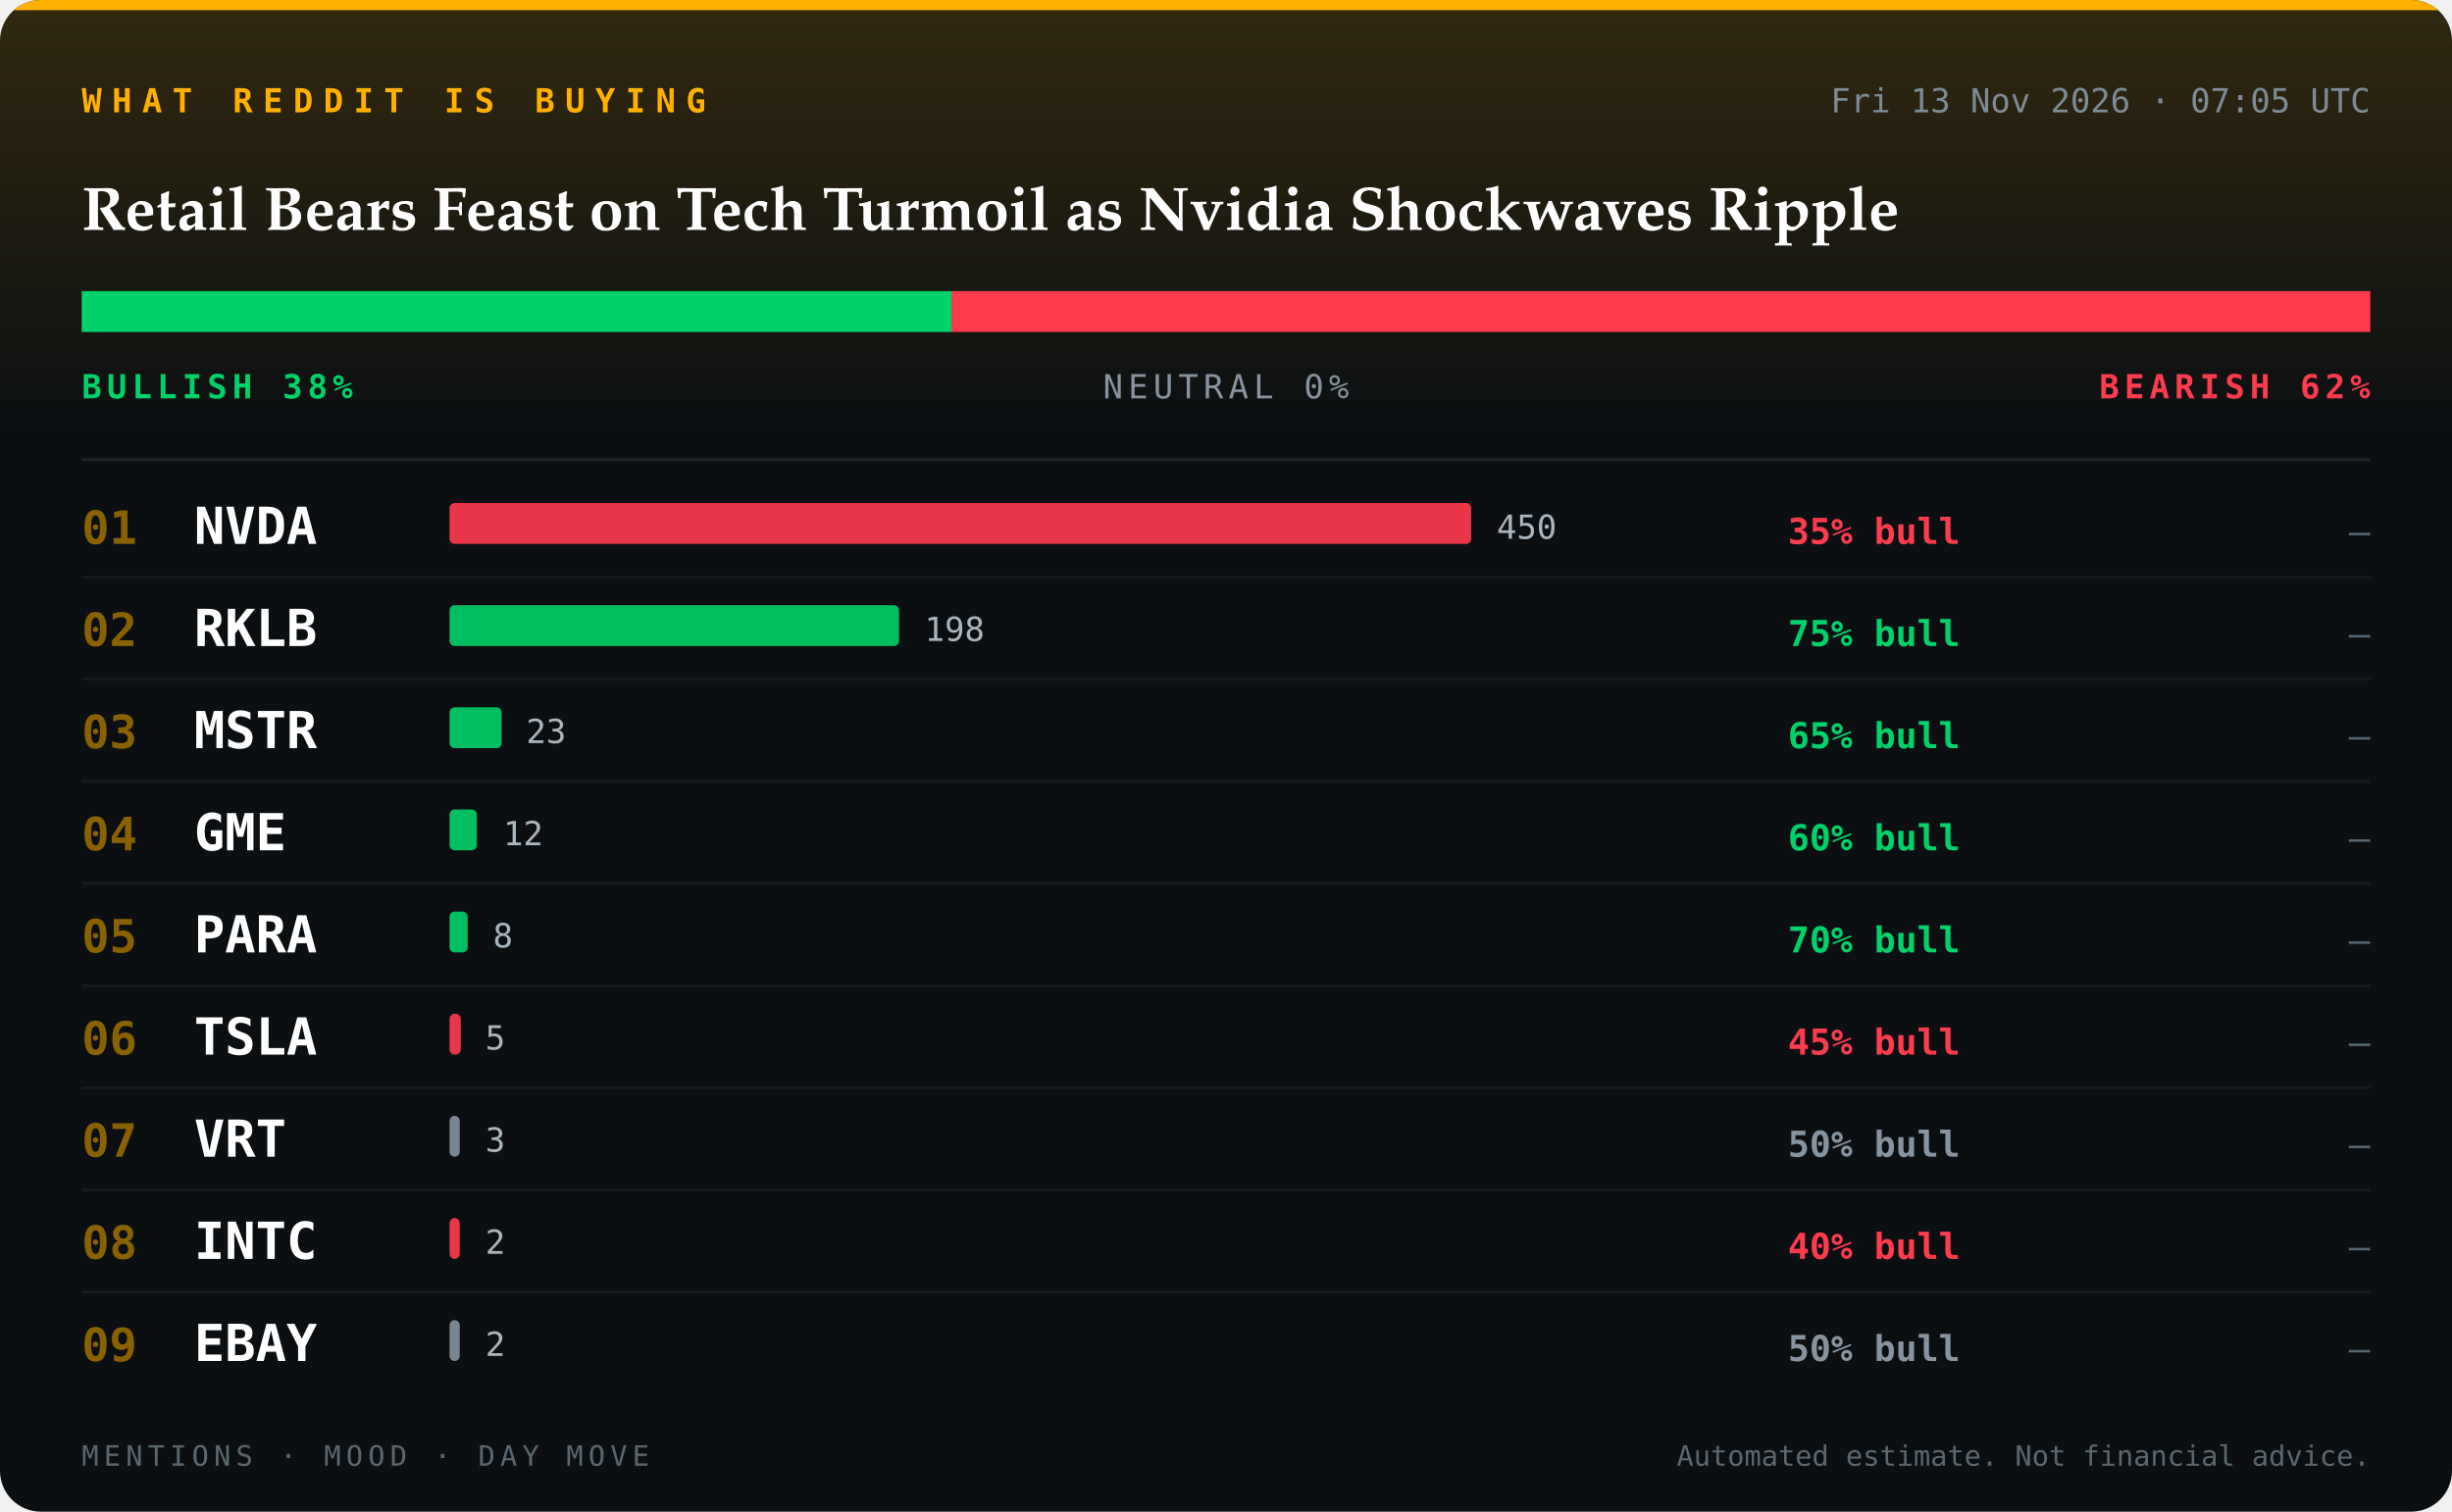
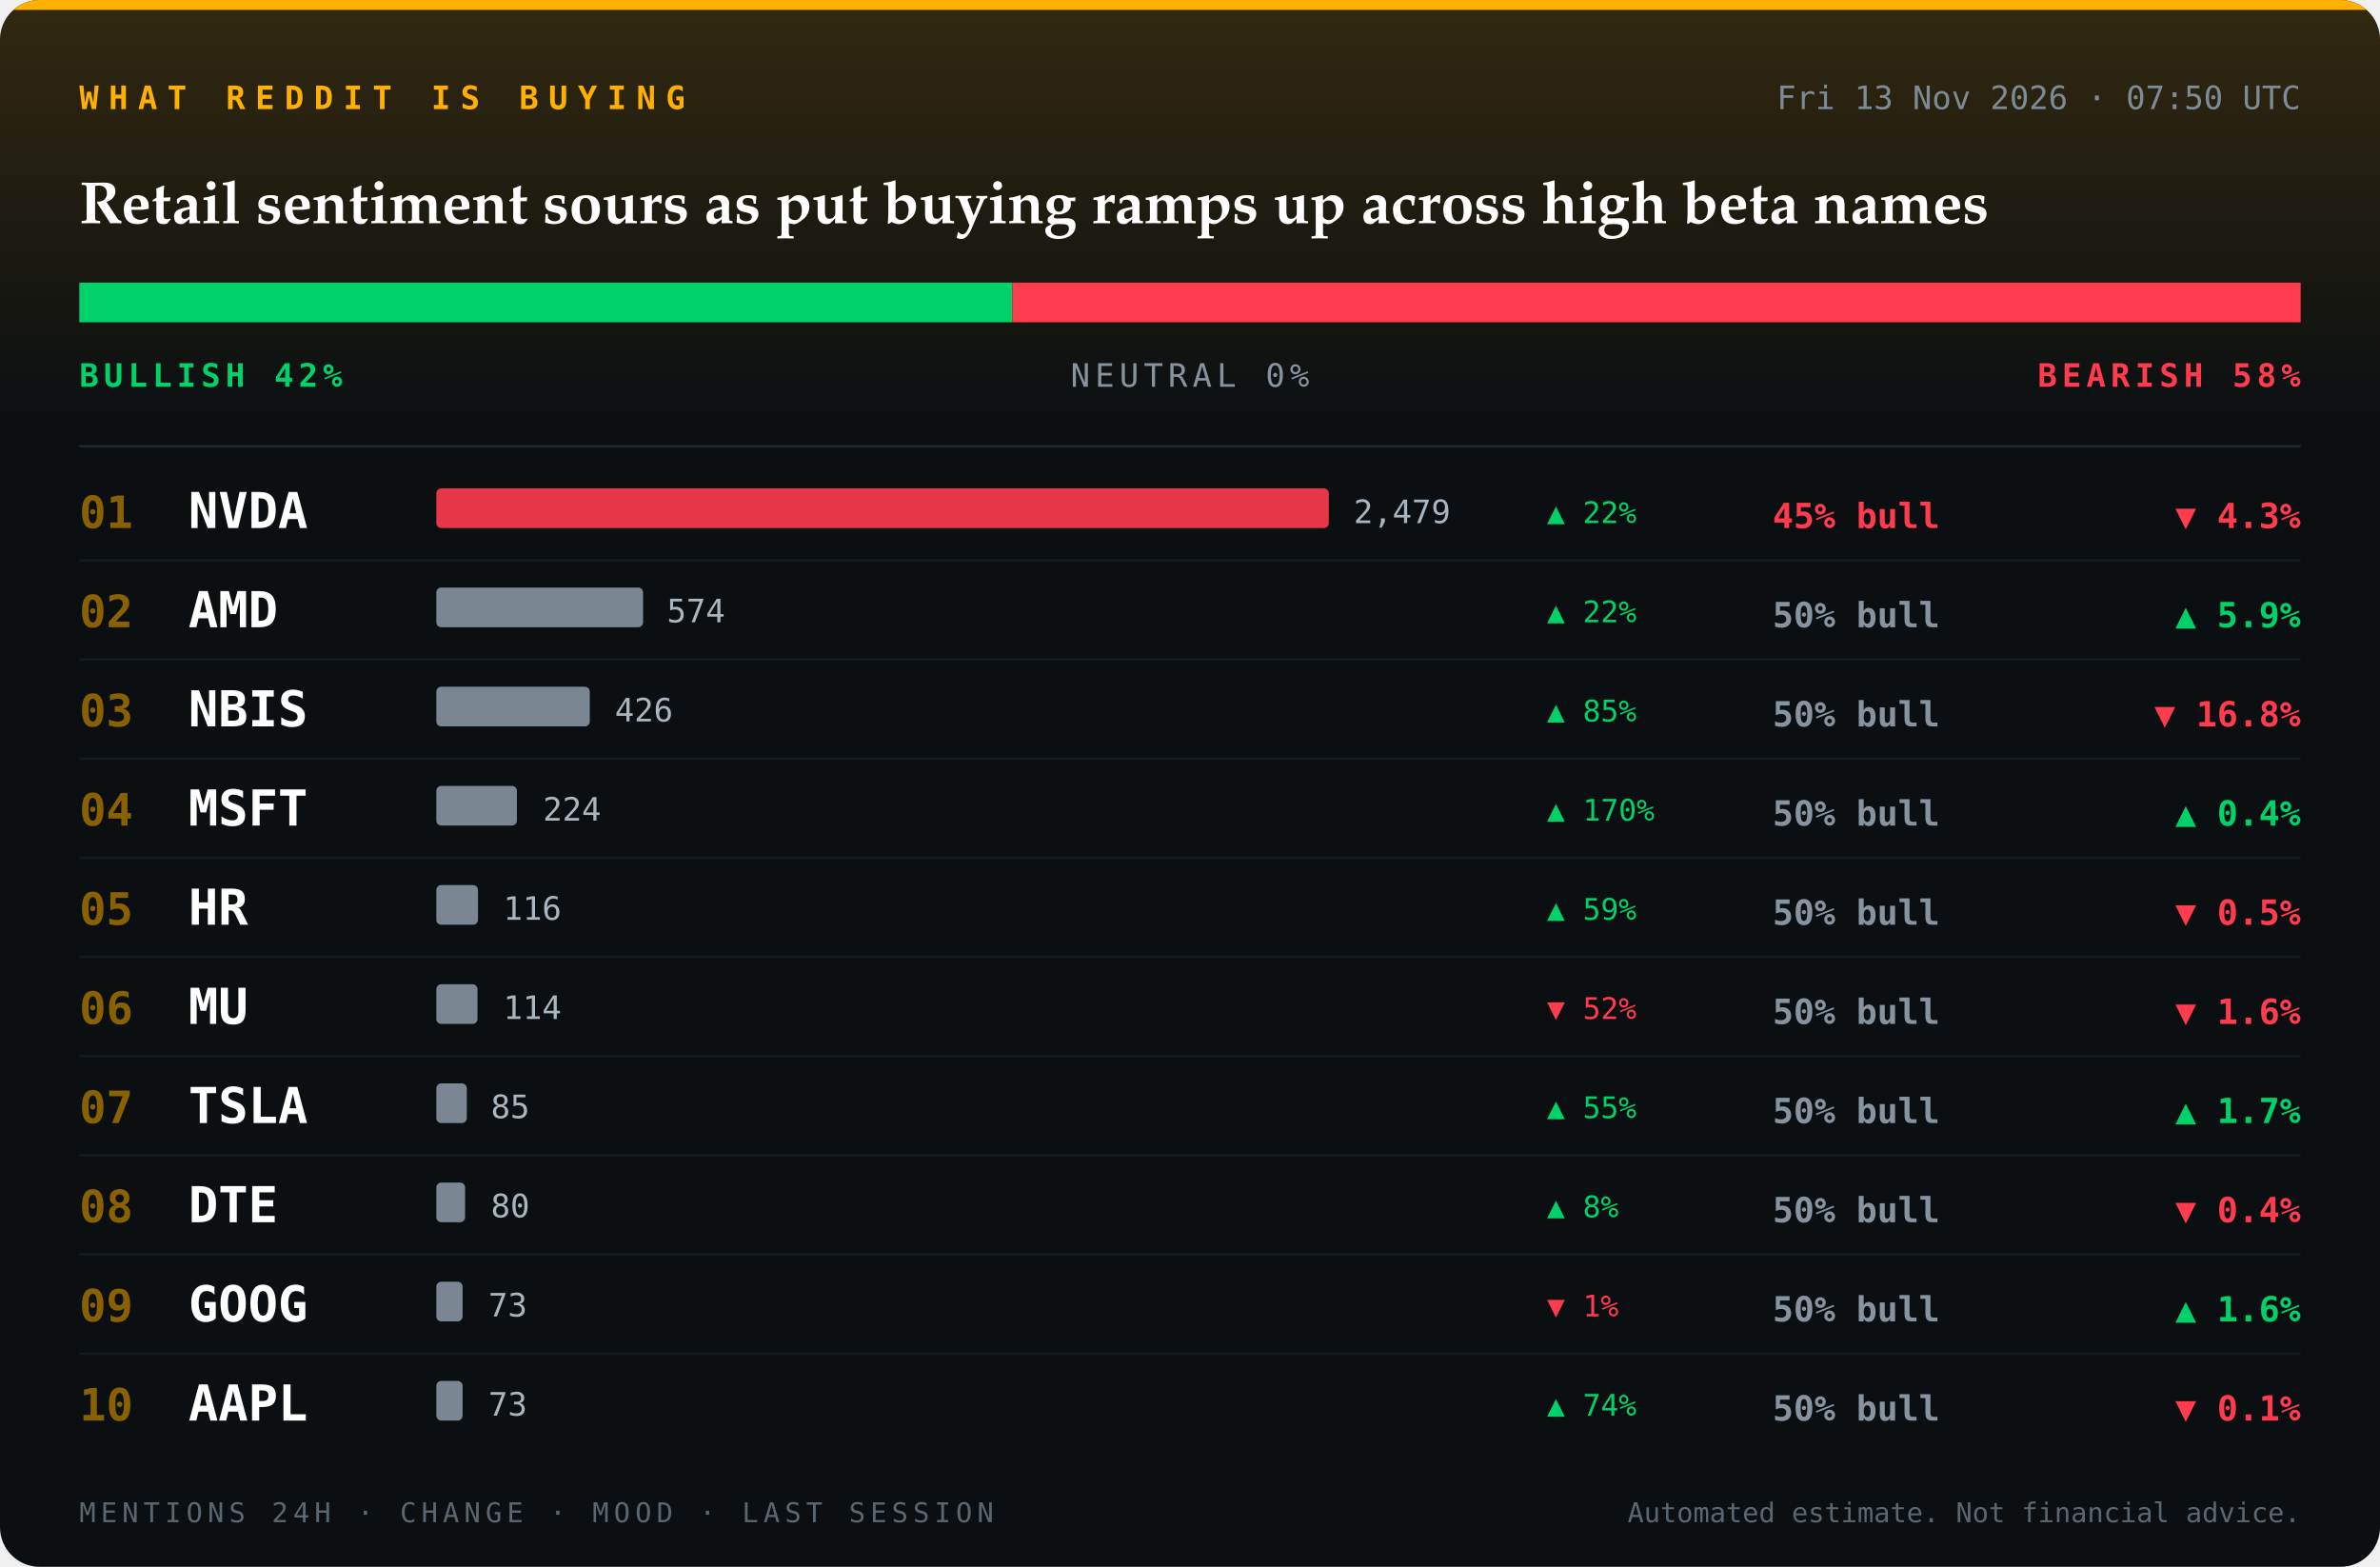
- <svg xmlns="http://www.w3.org/2000/svg" viewBox="0 0 960 592" width="960" height="592" role="img" aria-label="Reddit sentiment board">
+ <svg xmlns="http://www.w3.org/2000/svg" viewBox="0 0 960 632" width="960" height="632" role="img" aria-label="Reddit sentiment board">
  <defs>
    <clipPath id="card">
-       <rect width="960" height="592" rx="16" />
+       <rect width="960" height="632" rx="16" />
    </clipPath>
    <linearGradient id="glow" x1="0" y1="0" x2="0" y2="1">
      <stop offset="0" stop-color="#ffb000" stop-opacity="0.16" />
      <stop offset="1" stop-color="#ffb000" stop-opacity="0" />
    </linearGradient>
  </defs>
  <g clip-path="url(#card)">
-     <rect width="960" height="592" fill="#0b0f12" />
+     <rect width="960" height="632" fill="#0b0f12" />
    <rect width="960" height="170" fill="url(#glow)" />
    <rect width="960" height="4" fill="#ffb000" />
    <text x="32" y="44" font-family="ui-monospace, SFMono-Regular, Menlo, Consolas, 'DejaVu Sans Mono', monospace" font-size="13" font-weight="700" font-style="normal" letter-spacing="4" fill="#ffb000" text-anchor="start">WHAT REDDIT IS BUYING</text>
-     <text x="928" y="44" font-family="ui-monospace, SFMono-Regular, Menlo, Consolas, 'DejaVu Sans Mono', monospace" font-size="13" font-weight="400" font-style="normal" letter-spacing="0" fill="#7d8b96" text-anchor="end">Fri 13 Nov 2026 · 07:05 UTC</text>
-     <text x="32" y="90" font-family="'Iowan Old Style', 'Palatino Linotype', Palatino, Georgia, serif" font-size="24" font-weight="700" font-style="normal" letter-spacing="0" fill="#ffffff" text-anchor="start">Retail Bears Feast on Tech Turmoil as Nvidia Shockwaves Ripple</text>
-     <rect x="32" y="114" width="340.5" height="16" fill="#00d26a" />
-     <rect x="372.5" y="114" width="0.0" height="16" fill="#2b3640" />
-     <rect x="372.5" y="114" width="555.5" height="16" fill="#ff3b4e" />
-     <text x="32" y="156" font-family="ui-monospace, SFMono-Regular, Menlo, Consolas, 'DejaVu Sans Mono', monospace" font-size="13" font-weight="700" font-style="normal" letter-spacing="2" fill="#00d26a" text-anchor="start">BULLISH 38%</text>
+     <text x="928" y="44" font-family="ui-monospace, SFMono-Regular, Menlo, Consolas, 'DejaVu Sans Mono', monospace" font-size="13" font-weight="400" font-style="normal" letter-spacing="0" fill="#7d8b96" text-anchor="end">Fri 13 Nov 2026 · 07:50 UTC</text>
+     <text x="32" y="90" font-family="'Iowan Old Style', 'Palatino Linotype', Palatino, Georgia, serif" font-size="24" font-weight="700" font-style="normal" letter-spacing="0" fill="#ffffff" text-anchor="start">Retail sentiment sours as put buying ramps up across high beta names</text>
+     <rect x="32" y="114" width="376.3" height="16" fill="#00d26a" />
+     <rect x="408.3" y="114" width="0.0" height="16" fill="#2b3640" />
+     <rect x="408.3" y="114" width="519.7" height="16" fill="#ff3b4e" />
+     <text x="32" y="156" font-family="ui-monospace, SFMono-Regular, Menlo, Consolas, 'DejaVu Sans Mono', monospace" font-size="13" font-weight="700" font-style="normal" letter-spacing="2" fill="#00d26a" text-anchor="start">BULLISH 42%</text>
    <text x="480" y="156" font-family="ui-monospace, SFMono-Regular, Menlo, Consolas, 'DejaVu Sans Mono', monospace" font-size="13" font-weight="400" font-style="normal" letter-spacing="2" fill="#8794a0" text-anchor="middle">NEUTRAL 0%</text>
-     <text x="928" y="156" font-family="ui-monospace, SFMono-Regular, Menlo, Consolas, 'DejaVu Sans Mono', monospace" font-size="13" font-weight="700" font-style="normal" letter-spacing="2" fill="#ff3b4e" text-anchor="end">BEARISH 62%</text>
+     <text x="928" y="156" font-family="ui-monospace, SFMono-Regular, Menlo, Consolas, 'DejaVu Sans Mono', monospace" font-size="13" font-weight="700" font-style="normal" letter-spacing="2" fill="#ff3b4e" text-anchor="end">BEARISH 58%</text>
    <line x1="32" y1="180" x2="928" y2="180" stroke="#1e272e" />
    <text x="32" y="213" font-family="ui-monospace, SFMono-Regular, Menlo, Consolas, 'DejaVu Sans Mono', monospace" font-size="18" font-weight="700" font-style="normal" letter-spacing="0" fill="#8a6100" text-anchor="start">01</text>
    <text x="76" y="213" font-family="ui-monospace, SFMono-Regular, Menlo, Consolas, 'DejaVu Sans Mono', monospace" font-size="20" font-weight="700" font-style="normal" letter-spacing="0" fill="#ffffff" text-anchor="start">NVDA</text>
-     <rect x="176" y="197" width="400.0" height="16" rx="2" fill="#ff3b4e" fill-opacity="0.9" />
-     <text x="586" y="211" font-family="ui-monospace, SFMono-Regular, Menlo, Consolas, 'DejaVu Sans Mono', monospace" font-size="13" font-weight="400" font-style="normal" letter-spacing="0" fill="#aab6bf" text-anchor="start">450</text>
-     <text x="700" y="213" font-family="ui-monospace, SFMono-Regular, Menlo, Consolas, 'DejaVu Sans Mono', monospace" font-size="14" font-weight="700" font-style="normal" letter-spacing="0" fill="#ff3b4e" text-anchor="start">35% bull</text>
-     <text x="928" y="213" font-family="ui-monospace, SFMono-Regular, Menlo, Consolas, 'DejaVu Sans Mono', monospace" font-size="14" font-weight="400" font-style="normal" letter-spacing="0" fill="#5a6770" text-anchor="end">–</text>
+     <rect x="176" y="197" width="360.0" height="16" rx="2" fill="#ff3b4e" fill-opacity="0.9" />
+     <text x="546" y="211" font-family="ui-monospace, SFMono-Regular, Menlo, Consolas, 'DejaVu Sans Mono', monospace" font-size="13" font-weight="400" font-style="normal" letter-spacing="0" fill="#aab6bf" text-anchor="start">2,479</text>
+     <text x="715" y="213" font-family="ui-monospace, SFMono-Regular, Menlo, Consolas, 'DejaVu Sans Mono', monospace" font-size="14" font-weight="700" font-style="normal" letter-spacing="0" fill="#ff3b4e" text-anchor="start">45% bull</text>
+     <text x="624" y="211" font-family="ui-monospace, SFMono-Regular, Menlo, Consolas, 'DejaVu Sans Mono', monospace" font-size="12" font-weight="400" font-style="normal" letter-spacing="0" fill="#00d26a" text-anchor="start">▲ 22%</text>
+     <text x="928" y="213" font-family="ui-monospace, SFMono-Regular, Menlo, Consolas, 'DejaVu Sans Mono', monospace" font-size="14" font-weight="700" font-style="normal" letter-spacing="0" fill="#ff3b4e" text-anchor="end">▼ 4.3%</text>
    <line x1="32" y1="226" x2="928" y2="226" stroke="#141a1f" />
    <text x="32" y="253" font-family="ui-monospace, SFMono-Regular, Menlo, Consolas, 'DejaVu Sans Mono', monospace" font-size="18" font-weight="700" font-style="normal" letter-spacing="0" fill="#8a6100" text-anchor="start">02</text>
-     <text x="76" y="253" font-family="ui-monospace, SFMono-Regular, Menlo, Consolas, 'DejaVu Sans Mono', monospace" font-size="20" font-weight="700" font-style="normal" letter-spacing="0" fill="#ffffff" text-anchor="start">RKLB</text>
-     <rect x="176" y="237" width="176.0" height="16" rx="2" fill="#00d26a" fill-opacity="0.9" />
-     <text x="362" y="251" font-family="ui-monospace, SFMono-Regular, Menlo, Consolas, 'DejaVu Sans Mono', monospace" font-size="13" font-weight="400" font-style="normal" letter-spacing="0" fill="#aab6bf" text-anchor="start">198</text>
-     <text x="700" y="253" font-family="ui-monospace, SFMono-Regular, Menlo, Consolas, 'DejaVu Sans Mono', monospace" font-size="14" font-weight="700" font-style="normal" letter-spacing="0" fill="#00d26a" text-anchor="start">75% bull</text>
-     <text x="928" y="253" font-family="ui-monospace, SFMono-Regular, Menlo, Consolas, 'DejaVu Sans Mono', monospace" font-size="14" font-weight="400" font-style="normal" letter-spacing="0" fill="#5a6770" text-anchor="end">–</text>
+     <text x="76" y="253" font-family="ui-monospace, SFMono-Regular, Menlo, Consolas, 'DejaVu Sans Mono', monospace" font-size="20" font-weight="700" font-style="normal" letter-spacing="0" fill="#ffffff" text-anchor="start">AMD</text>
+     <rect x="176" y="237" width="83.4" height="16" rx="2" fill="#8794a0" fill-opacity="0.9" />
+     <text x="269" y="251" font-family="ui-monospace, SFMono-Regular, Menlo, Consolas, 'DejaVu Sans Mono', monospace" font-size="13" font-weight="400" font-style="normal" letter-spacing="0" fill="#aab6bf" text-anchor="start">574</text>
+     <text x="715" y="253" font-family="ui-monospace, SFMono-Regular, Menlo, Consolas, 'DejaVu Sans Mono', monospace" font-size="14" font-weight="700" font-style="normal" letter-spacing="0" fill="#8794a0" text-anchor="start">50% bull</text>
+     <text x="624" y="251" font-family="ui-monospace, SFMono-Regular, Menlo, Consolas, 'DejaVu Sans Mono', monospace" font-size="12" font-weight="400" font-style="normal" letter-spacing="0" fill="#00d26a" text-anchor="start">▲ 22%</text>
+     <text x="928" y="253" font-family="ui-monospace, SFMono-Regular, Menlo, Consolas, 'DejaVu Sans Mono', monospace" font-size="14" font-weight="700" font-style="normal" letter-spacing="0" fill="#00d26a" text-anchor="end">▲ 5.9%</text>
    <line x1="32" y1="266" x2="928" y2="266" stroke="#141a1f" />
    <text x="32" y="293" font-family="ui-monospace, SFMono-Regular, Menlo, Consolas, 'DejaVu Sans Mono', monospace" font-size="18" font-weight="700" font-style="normal" letter-spacing="0" fill="#8a6100" text-anchor="start">03</text>
-     <text x="76" y="293" font-family="ui-monospace, SFMono-Regular, Menlo, Consolas, 'DejaVu Sans Mono', monospace" font-size="20" font-weight="700" font-style="normal" letter-spacing="0" fill="#ffffff" text-anchor="start">MSTR</text>
-     <rect x="176" y="277" width="20.4" height="16" rx="2" fill="#00d26a" fill-opacity="0.9" />
-     <text x="206" y="291" font-family="ui-monospace, SFMono-Regular, Menlo, Consolas, 'DejaVu Sans Mono', monospace" font-size="13" font-weight="400" font-style="normal" letter-spacing="0" fill="#aab6bf" text-anchor="start">23</text>
-     <text x="700" y="293" font-family="ui-monospace, SFMono-Regular, Menlo, Consolas, 'DejaVu Sans Mono', monospace" font-size="14" font-weight="700" font-style="normal" letter-spacing="0" fill="#00d26a" text-anchor="start">65% bull</text>
-     <text x="928" y="293" font-family="ui-monospace, SFMono-Regular, Menlo, Consolas, 'DejaVu Sans Mono', monospace" font-size="14" font-weight="400" font-style="normal" letter-spacing="0" fill="#5a6770" text-anchor="end">–</text>
+     <text x="76" y="293" font-family="ui-monospace, SFMono-Regular, Menlo, Consolas, 'DejaVu Sans Mono', monospace" font-size="20" font-weight="700" font-style="normal" letter-spacing="0" fill="#ffffff" text-anchor="start">NBIS</text>
+     <rect x="176" y="277" width="61.9" height="16" rx="2" fill="#8794a0" fill-opacity="0.9" />
+     <text x="248" y="291" font-family="ui-monospace, SFMono-Regular, Menlo, Consolas, 'DejaVu Sans Mono', monospace" font-size="13" font-weight="400" font-style="normal" letter-spacing="0" fill="#aab6bf" text-anchor="start">426</text>
+     <text x="715" y="293" font-family="ui-monospace, SFMono-Regular, Menlo, Consolas, 'DejaVu Sans Mono', monospace" font-size="14" font-weight="700" font-style="normal" letter-spacing="0" fill="#8794a0" text-anchor="start">50% bull</text>
+     <text x="624" y="291" font-family="ui-monospace, SFMono-Regular, Menlo, Consolas, 'DejaVu Sans Mono', monospace" font-size="12" font-weight="400" font-style="normal" letter-spacing="0" fill="#00d26a" text-anchor="start">▲ 85%</text>
+     <text x="928" y="293" font-family="ui-monospace, SFMono-Regular, Menlo, Consolas, 'DejaVu Sans Mono', monospace" font-size="14" font-weight="700" font-style="normal" letter-spacing="0" fill="#ff3b4e" text-anchor="end">▼ 16.8%</text>
    <line x1="32" y1="306" x2="928" y2="306" stroke="#141a1f" />
    <text x="32" y="333" font-family="ui-monospace, SFMono-Regular, Menlo, Consolas, 'DejaVu Sans Mono', monospace" font-size="18" font-weight="700" font-style="normal" letter-spacing="0" fill="#8a6100" text-anchor="start">04</text>
-     <text x="76" y="333" font-family="ui-monospace, SFMono-Regular, Menlo, Consolas, 'DejaVu Sans Mono', monospace" font-size="20" font-weight="700" font-style="normal" letter-spacing="0" fill="#ffffff" text-anchor="start">GME</text>
-     <rect x="176" y="317" width="10.7" height="16" rx="2" fill="#00d26a" fill-opacity="0.9" />
-     <text x="197" y="331" font-family="ui-monospace, SFMono-Regular, Menlo, Consolas, 'DejaVu Sans Mono', monospace" font-size="13" font-weight="400" font-style="normal" letter-spacing="0" fill="#aab6bf" text-anchor="start">12</text>
-     <text x="700" y="333" font-family="ui-monospace, SFMono-Regular, Menlo, Consolas, 'DejaVu Sans Mono', monospace" font-size="14" font-weight="700" font-style="normal" letter-spacing="0" fill="#00d26a" text-anchor="start">60% bull</text>
-     <text x="928" y="333" font-family="ui-monospace, SFMono-Regular, Menlo, Consolas, 'DejaVu Sans Mono', monospace" font-size="14" font-weight="400" font-style="normal" letter-spacing="0" fill="#5a6770" text-anchor="end">–</text>
+     <text x="76" y="333" font-family="ui-monospace, SFMono-Regular, Menlo, Consolas, 'DejaVu Sans Mono', monospace" font-size="20" font-weight="700" font-style="normal" letter-spacing="0" fill="#ffffff" text-anchor="start">MSFT</text>
+     <rect x="176" y="317" width="32.5" height="16" rx="2" fill="#8794a0" fill-opacity="0.9" />
+     <text x="219" y="331" font-family="ui-monospace, SFMono-Regular, Menlo, Consolas, 'DejaVu Sans Mono', monospace" font-size="13" font-weight="400" font-style="normal" letter-spacing="0" fill="#aab6bf" text-anchor="start">224</text>
+     <text x="715" y="333" font-family="ui-monospace, SFMono-Regular, Menlo, Consolas, 'DejaVu Sans Mono', monospace" font-size="14" font-weight="700" font-style="normal" letter-spacing="0" fill="#8794a0" text-anchor="start">50% bull</text>
+     <text x="624" y="331" font-family="ui-monospace, SFMono-Regular, Menlo, Consolas, 'DejaVu Sans Mono', monospace" font-size="12" font-weight="400" font-style="normal" letter-spacing="0" fill="#00d26a" text-anchor="start">▲ 170%</text>
+     <text x="928" y="333" font-family="ui-monospace, SFMono-Regular, Menlo, Consolas, 'DejaVu Sans Mono', monospace" font-size="14" font-weight="700" font-style="normal" letter-spacing="0" fill="#00d26a" text-anchor="end">▲ 0.4%</text>
    <line x1="32" y1="346" x2="928" y2="346" stroke="#141a1f" />
    <text x="32" y="373" font-family="ui-monospace, SFMono-Regular, Menlo, Consolas, 'DejaVu Sans Mono', monospace" font-size="18" font-weight="700" font-style="normal" letter-spacing="0" fill="#8a6100" text-anchor="start">05</text>
-     <text x="76" y="373" font-family="ui-monospace, SFMono-Regular, Menlo, Consolas, 'DejaVu Sans Mono', monospace" font-size="20" font-weight="700" font-style="normal" letter-spacing="0" fill="#ffffff" text-anchor="start">PARA</text>
-     <rect x="176" y="357" width="7.1" height="16" rx="2" fill="#00d26a" fill-opacity="0.9" />
-     <text x="193" y="371" font-family="ui-monospace, SFMono-Regular, Menlo, Consolas, 'DejaVu Sans Mono', monospace" font-size="13" font-weight="400" font-style="normal" letter-spacing="0" fill="#aab6bf" text-anchor="start">8</text>
-     <text x="700" y="373" font-family="ui-monospace, SFMono-Regular, Menlo, Consolas, 'DejaVu Sans Mono', monospace" font-size="14" font-weight="700" font-style="normal" letter-spacing="0" fill="#00d26a" text-anchor="start">70% bull</text>
-     <text x="928" y="373" font-family="ui-monospace, SFMono-Regular, Menlo, Consolas, 'DejaVu Sans Mono', monospace" font-size="14" font-weight="400" font-style="normal" letter-spacing="0" fill="#5a6770" text-anchor="end">–</text>
+     <text x="76" y="373" font-family="ui-monospace, SFMono-Regular, Menlo, Consolas, 'DejaVu Sans Mono', monospace" font-size="20" font-weight="700" font-style="normal" letter-spacing="0" fill="#ffffff" text-anchor="start">HR</text>
+     <rect x="176" y="357" width="16.8" height="16" rx="2" fill="#8794a0" fill-opacity="0.9" />
+     <text x="203" y="371" font-family="ui-monospace, SFMono-Regular, Menlo, Consolas, 'DejaVu Sans Mono', monospace" font-size="13" font-weight="400" font-style="normal" letter-spacing="0" fill="#aab6bf" text-anchor="start">116</text>
+     <text x="715" y="373" font-family="ui-monospace, SFMono-Regular, Menlo, Consolas, 'DejaVu Sans Mono', monospace" font-size="14" font-weight="700" font-style="normal" letter-spacing="0" fill="#8794a0" text-anchor="start">50% bull</text>
+     <text x="624" y="371" font-family="ui-monospace, SFMono-Regular, Menlo, Consolas, 'DejaVu Sans Mono', monospace" font-size="12" font-weight="400" font-style="normal" letter-spacing="0" fill="#00d26a" text-anchor="start">▲ 59%</text>
+     <text x="928" y="373" font-family="ui-monospace, SFMono-Regular, Menlo, Consolas, 'DejaVu Sans Mono', monospace" font-size="14" font-weight="700" font-style="normal" letter-spacing="0" fill="#ff3b4e" text-anchor="end">▼ 0.5%</text>
    <line x1="32" y1="386" x2="928" y2="386" stroke="#141a1f" />
    <text x="32" y="413" font-family="ui-monospace, SFMono-Regular, Menlo, Consolas, 'DejaVu Sans Mono', monospace" font-size="18" font-weight="700" font-style="normal" letter-spacing="0" fill="#8a6100" text-anchor="start">06</text>
-     <text x="76" y="413" font-family="ui-monospace, SFMono-Regular, Menlo, Consolas, 'DejaVu Sans Mono', monospace" font-size="20" font-weight="700" font-style="normal" letter-spacing="0" fill="#ffffff" text-anchor="start">TSLA</text>
-     <rect x="176" y="397" width="4.4" height="16" rx="2" fill="#ff3b4e" fill-opacity="0.9" />
-     <text x="190" y="411" font-family="ui-monospace, SFMono-Regular, Menlo, Consolas, 'DejaVu Sans Mono', monospace" font-size="13" font-weight="400" font-style="normal" letter-spacing="0" fill="#aab6bf" text-anchor="start">5</text>
-     <text x="700" y="413" font-family="ui-monospace, SFMono-Regular, Menlo, Consolas, 'DejaVu Sans Mono', monospace" font-size="14" font-weight="700" font-style="normal" letter-spacing="0" fill="#ff3b4e" text-anchor="start">45% bull</text>
-     <text x="928" y="413" font-family="ui-monospace, SFMono-Regular, Menlo, Consolas, 'DejaVu Sans Mono', monospace" font-size="14" font-weight="400" font-style="normal" letter-spacing="0" fill="#5a6770" text-anchor="end">–</text>
+     <text x="76" y="413" font-family="ui-monospace, SFMono-Regular, Menlo, Consolas, 'DejaVu Sans Mono', monospace" font-size="20" font-weight="700" font-style="normal" letter-spacing="0" fill="#ffffff" text-anchor="start">MU</text>
+     <rect x="176" y="397" width="16.6" height="16" rx="2" fill="#8794a0" fill-opacity="0.9" />
+     <text x="203" y="411" font-family="ui-monospace, SFMono-Regular, Menlo, Consolas, 'DejaVu Sans Mono', monospace" font-size="13" font-weight="400" font-style="normal" letter-spacing="0" fill="#aab6bf" text-anchor="start">114</text>
+     <text x="715" y="413" font-family="ui-monospace, SFMono-Regular, Menlo, Consolas, 'DejaVu Sans Mono', monospace" font-size="14" font-weight="700" font-style="normal" letter-spacing="0" fill="#8794a0" text-anchor="start">50% bull</text>
+     <text x="624" y="411" font-family="ui-monospace, SFMono-Regular, Menlo, Consolas, 'DejaVu Sans Mono', monospace" font-size="12" font-weight="400" font-style="normal" letter-spacing="0" fill="#ff3b4e" text-anchor="start">▼ 52%</text>
+     <text x="928" y="413" font-family="ui-monospace, SFMono-Regular, Menlo, Consolas, 'DejaVu Sans Mono', monospace" font-size="14" font-weight="700" font-style="normal" letter-spacing="0" fill="#ff3b4e" text-anchor="end">▼ 1.6%</text>
    <line x1="32" y1="426" x2="928" y2="426" stroke="#141a1f" />
    <text x="32" y="453" font-family="ui-monospace, SFMono-Regular, Menlo, Consolas, 'DejaVu Sans Mono', monospace" font-size="18" font-weight="700" font-style="normal" letter-spacing="0" fill="#8a6100" text-anchor="start">07</text>
-     <text x="76" y="453" font-family="ui-monospace, SFMono-Regular, Menlo, Consolas, 'DejaVu Sans Mono', monospace" font-size="20" font-weight="700" font-style="normal" letter-spacing="0" fill="#ffffff" text-anchor="start">VRT</text>
-     <rect x="176" y="437" width="4.0" height="16" rx="2" fill="#8794a0" fill-opacity="0.9" />
-     <text x="190" y="451" font-family="ui-monospace, SFMono-Regular, Menlo, Consolas, 'DejaVu Sans Mono', monospace" font-size="13" font-weight="400" font-style="normal" letter-spacing="0" fill="#aab6bf" text-anchor="start">3</text>
-     <text x="700" y="453" font-family="ui-monospace, SFMono-Regular, Menlo, Consolas, 'DejaVu Sans Mono', monospace" font-size="14" font-weight="700" font-style="normal" letter-spacing="0" fill="#8794a0" text-anchor="start">50% bull</text>
-     <text x="928" y="453" font-family="ui-monospace, SFMono-Regular, Menlo, Consolas, 'DejaVu Sans Mono', monospace" font-size="14" font-weight="400" font-style="normal" letter-spacing="0" fill="#5a6770" text-anchor="end">–</text>
+     <text x="76" y="453" font-family="ui-monospace, SFMono-Regular, Menlo, Consolas, 'DejaVu Sans Mono', monospace" font-size="20" font-weight="700" font-style="normal" letter-spacing="0" fill="#ffffff" text-anchor="start">TSLA</text>
+     <rect x="176" y="437" width="12.3" height="16" rx="2" fill="#8794a0" fill-opacity="0.9" />
+     <text x="198" y="451" font-family="ui-monospace, SFMono-Regular, Menlo, Consolas, 'DejaVu Sans Mono', monospace" font-size="13" font-weight="400" font-style="normal" letter-spacing="0" fill="#aab6bf" text-anchor="start">85</text>
+     <text x="715" y="453" font-family="ui-monospace, SFMono-Regular, Menlo, Consolas, 'DejaVu Sans Mono', monospace" font-size="14" font-weight="700" font-style="normal" letter-spacing="0" fill="#8794a0" text-anchor="start">50% bull</text>
+     <text x="624" y="451" font-family="ui-monospace, SFMono-Regular, Menlo, Consolas, 'DejaVu Sans Mono', monospace" font-size="12" font-weight="400" font-style="normal" letter-spacing="0" fill="#00d26a" text-anchor="start">▲ 55%</text>
+     <text x="928" y="453" font-family="ui-monospace, SFMono-Regular, Menlo, Consolas, 'DejaVu Sans Mono', monospace" font-size="14" font-weight="700" font-style="normal" letter-spacing="0" fill="#00d26a" text-anchor="end">▲ 1.7%</text>
    <line x1="32" y1="466" x2="928" y2="466" stroke="#141a1f" />
    <text x="32" y="493" font-family="ui-monospace, SFMono-Regular, Menlo, Consolas, 'DejaVu Sans Mono', monospace" font-size="18" font-weight="700" font-style="normal" letter-spacing="0" fill="#8a6100" text-anchor="start">08</text>
-     <text x="76" y="493" font-family="ui-monospace, SFMono-Regular, Menlo, Consolas, 'DejaVu Sans Mono', monospace" font-size="20" font-weight="700" font-style="normal" letter-spacing="0" fill="#ffffff" text-anchor="start">INTC</text>
-     <rect x="176" y="477" width="4.0" height="16" rx="2" fill="#ff3b4e" fill-opacity="0.9" />
-     <text x="190" y="491" font-family="ui-monospace, SFMono-Regular, Menlo, Consolas, 'DejaVu Sans Mono', monospace" font-size="13" font-weight="400" font-style="normal" letter-spacing="0" fill="#aab6bf" text-anchor="start">2</text>
-     <text x="700" y="493" font-family="ui-monospace, SFMono-Regular, Menlo, Consolas, 'DejaVu Sans Mono', monospace" font-size="14" font-weight="700" font-style="normal" letter-spacing="0" fill="#ff3b4e" text-anchor="start">40% bull</text>
-     <text x="928" y="493" font-family="ui-monospace, SFMono-Regular, Menlo, Consolas, 'DejaVu Sans Mono', monospace" font-size="14" font-weight="400" font-style="normal" letter-spacing="0" fill="#5a6770" text-anchor="end">–</text>
+     <text x="76" y="493" font-family="ui-monospace, SFMono-Regular, Menlo, Consolas, 'DejaVu Sans Mono', monospace" font-size="20" font-weight="700" font-style="normal" letter-spacing="0" fill="#ffffff" text-anchor="start">DTE</text>
+     <rect x="176" y="477" width="11.6" height="16" rx="2" fill="#8794a0" fill-opacity="0.9" />
+     <text x="198" y="491" font-family="ui-monospace, SFMono-Regular, Menlo, Consolas, 'DejaVu Sans Mono', monospace" font-size="13" font-weight="400" font-style="normal" letter-spacing="0" fill="#aab6bf" text-anchor="start">80</text>
+     <text x="715" y="493" font-family="ui-monospace, SFMono-Regular, Menlo, Consolas, 'DejaVu Sans Mono', monospace" font-size="14" font-weight="700" font-style="normal" letter-spacing="0" fill="#8794a0" text-anchor="start">50% bull</text>
+     <text x="624" y="491" font-family="ui-monospace, SFMono-Regular, Menlo, Consolas, 'DejaVu Sans Mono', monospace" font-size="12" font-weight="400" font-style="normal" letter-spacing="0" fill="#00d26a" text-anchor="start">▲ 8%</text>
+     <text x="928" y="493" font-family="ui-monospace, SFMono-Regular, Menlo, Consolas, 'DejaVu Sans Mono', monospace" font-size="14" font-weight="700" font-style="normal" letter-spacing="0" fill="#ff3b4e" text-anchor="end">▼ 0.4%</text>
    <line x1="32" y1="506" x2="928" y2="506" stroke="#141a1f" />
    <text x="32" y="533" font-family="ui-monospace, SFMono-Regular, Menlo, Consolas, 'DejaVu Sans Mono', monospace" font-size="18" font-weight="700" font-style="normal" letter-spacing="0" fill="#8a6100" text-anchor="start">09</text>
-     <text x="76" y="533" font-family="ui-monospace, SFMono-Regular, Menlo, Consolas, 'DejaVu Sans Mono', monospace" font-size="20" font-weight="700" font-style="normal" letter-spacing="0" fill="#ffffff" text-anchor="start">EBAY</text>
-     <rect x="176" y="517" width="4.0" height="16" rx="2" fill="#8794a0" fill-opacity="0.9" />
-     <text x="190" y="531" font-family="ui-monospace, SFMono-Regular, Menlo, Consolas, 'DejaVu Sans Mono', monospace" font-size="13" font-weight="400" font-style="normal" letter-spacing="0" fill="#aab6bf" text-anchor="start">2</text>
-     <text x="700" y="533" font-family="ui-monospace, SFMono-Regular, Menlo, Consolas, 'DejaVu Sans Mono', monospace" font-size="14" font-weight="700" font-style="normal" letter-spacing="0" fill="#8794a0" text-anchor="start">50% bull</text>
-     <text x="928" y="533" font-family="ui-monospace, SFMono-Regular, Menlo, Consolas, 'DejaVu Sans Mono', monospace" font-size="14" font-weight="400" font-style="normal" letter-spacing="0" fill="#5a6770" text-anchor="end">–</text>
-     <text x="32" y="574" font-family="ui-monospace, SFMono-Regular, Menlo, Consolas, 'DejaVu Sans Mono', monospace" font-size="11" font-weight="400" font-style="normal" letter-spacing="2" fill="#5a6770" text-anchor="start">MENTIONS · MOOD · DAY MOVE</text>
-     <text x="928" y="574" font-family="ui-monospace, SFMono-Regular, Menlo, Consolas, 'DejaVu Sans Mono', monospace" font-size="11" font-weight="400" font-style="normal" letter-spacing="0" fill="#5a6770" text-anchor="end">Automated estimate. Not financial advice.</text>
+     <text x="76" y="533" font-family="ui-monospace, SFMono-Regular, Menlo, Consolas, 'DejaVu Sans Mono', monospace" font-size="20" font-weight="700" font-style="normal" letter-spacing="0" fill="#ffffff" text-anchor="start">GOOG</text>
+     <rect x="176" y="517" width="10.6" height="16" rx="2" fill="#8794a0" fill-opacity="0.9" />
+     <text x="197" y="531" font-family="ui-monospace, SFMono-Regular, Menlo, Consolas, 'DejaVu Sans Mono', monospace" font-size="13" font-weight="400" font-style="normal" letter-spacing="0" fill="#aab6bf" text-anchor="start">73</text>
+     <text x="715" y="533" font-family="ui-monospace, SFMono-Regular, Menlo, Consolas, 'DejaVu Sans Mono', monospace" font-size="14" font-weight="700" font-style="normal" letter-spacing="0" fill="#8794a0" text-anchor="start">50% bull</text>
+     <text x="624" y="531" font-family="ui-monospace, SFMono-Regular, Menlo, Consolas, 'DejaVu Sans Mono', monospace" font-size="12" font-weight="400" font-style="normal" letter-spacing="0" fill="#ff3b4e" text-anchor="start">▼ 1%</text>
+     <text x="928" y="533" font-family="ui-monospace, SFMono-Regular, Menlo, Consolas, 'DejaVu Sans Mono', monospace" font-size="14" font-weight="700" font-style="normal" letter-spacing="0" fill="#00d26a" text-anchor="end">▲ 1.6%</text>
+     <line x1="32" y1="546" x2="928" y2="546" stroke="#141a1f" />
+     <text x="32" y="573" font-family="ui-monospace, SFMono-Regular, Menlo, Consolas, 'DejaVu Sans Mono', monospace" font-size="18" font-weight="700" font-style="normal" letter-spacing="0" fill="#8a6100" text-anchor="start">10</text>
+     <text x="76" y="573" font-family="ui-monospace, SFMono-Regular, Menlo, Consolas, 'DejaVu Sans Mono', monospace" font-size="20" font-weight="700" font-style="normal" letter-spacing="0" fill="#ffffff" text-anchor="start">AAPL</text>
+     <rect x="176" y="557" width="10.6" height="16" rx="2" fill="#8794a0" fill-opacity="0.9" />
+     <text x="197" y="571" font-family="ui-monospace, SFMono-Regular, Menlo, Consolas, 'DejaVu Sans Mono', monospace" font-size="13" font-weight="400" font-style="normal" letter-spacing="0" fill="#aab6bf" text-anchor="start">73</text>
+     <text x="715" y="573" font-family="ui-monospace, SFMono-Regular, Menlo, Consolas, 'DejaVu Sans Mono', monospace" font-size="14" font-weight="700" font-style="normal" letter-spacing="0" fill="#8794a0" text-anchor="start">50% bull</text>
+     <text x="624" y="571" font-family="ui-monospace, SFMono-Regular, Menlo, Consolas, 'DejaVu Sans Mono', monospace" font-size="12" font-weight="400" font-style="normal" letter-spacing="0" fill="#00d26a" text-anchor="start">▲ 74%</text>
+     <text x="928" y="573" font-family="ui-monospace, SFMono-Regular, Menlo, Consolas, 'DejaVu Sans Mono', monospace" font-size="14" font-weight="700" font-style="normal" letter-spacing="0" fill="#ff3b4e" text-anchor="end">▼ 0.1%</text>
+     <text x="32" y="614" font-family="ui-monospace, SFMono-Regular, Menlo, Consolas, 'DejaVu Sans Mono', monospace" font-size="11" font-weight="400" font-style="normal" letter-spacing="2" fill="#5a6770" text-anchor="start">MENTIONS 24H · CHANGE · MOOD · LAST SESSION</text>
+     <text x="928" y="614" font-family="ui-monospace, SFMono-Regular, Menlo, Consolas, 'DejaVu Sans Mono', monospace" font-size="11" font-weight="400" font-style="normal" letter-spacing="0" fill="#5a6770" text-anchor="end">Automated estimate. Not financial advice.</text>
  </g>
</svg>
